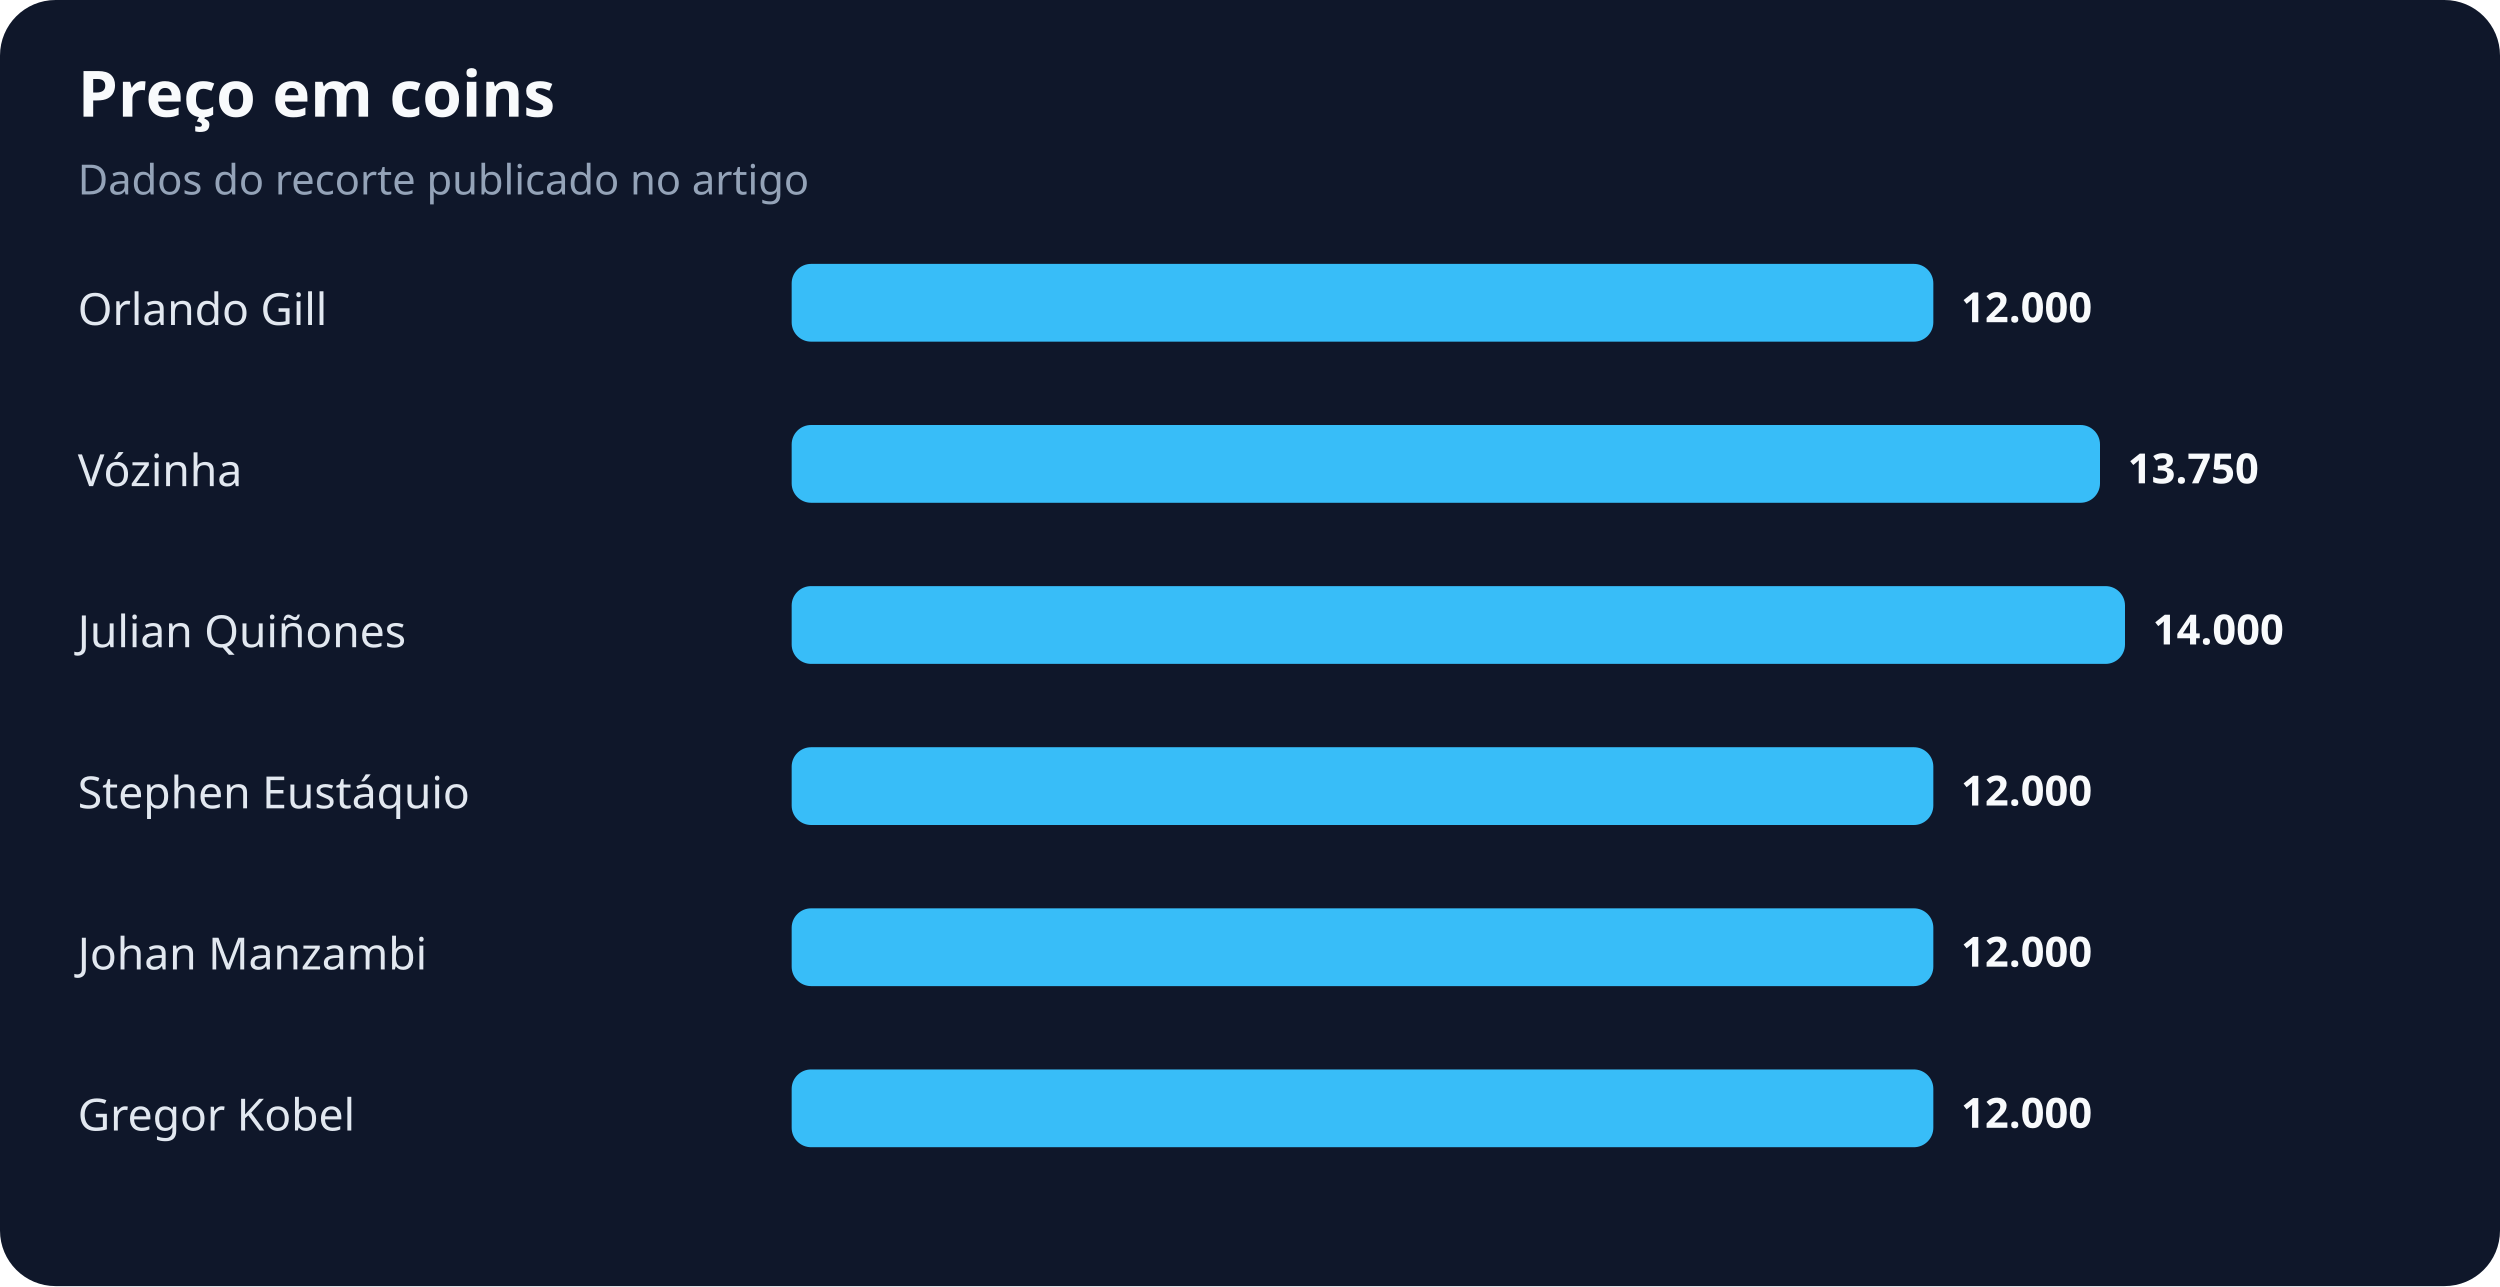
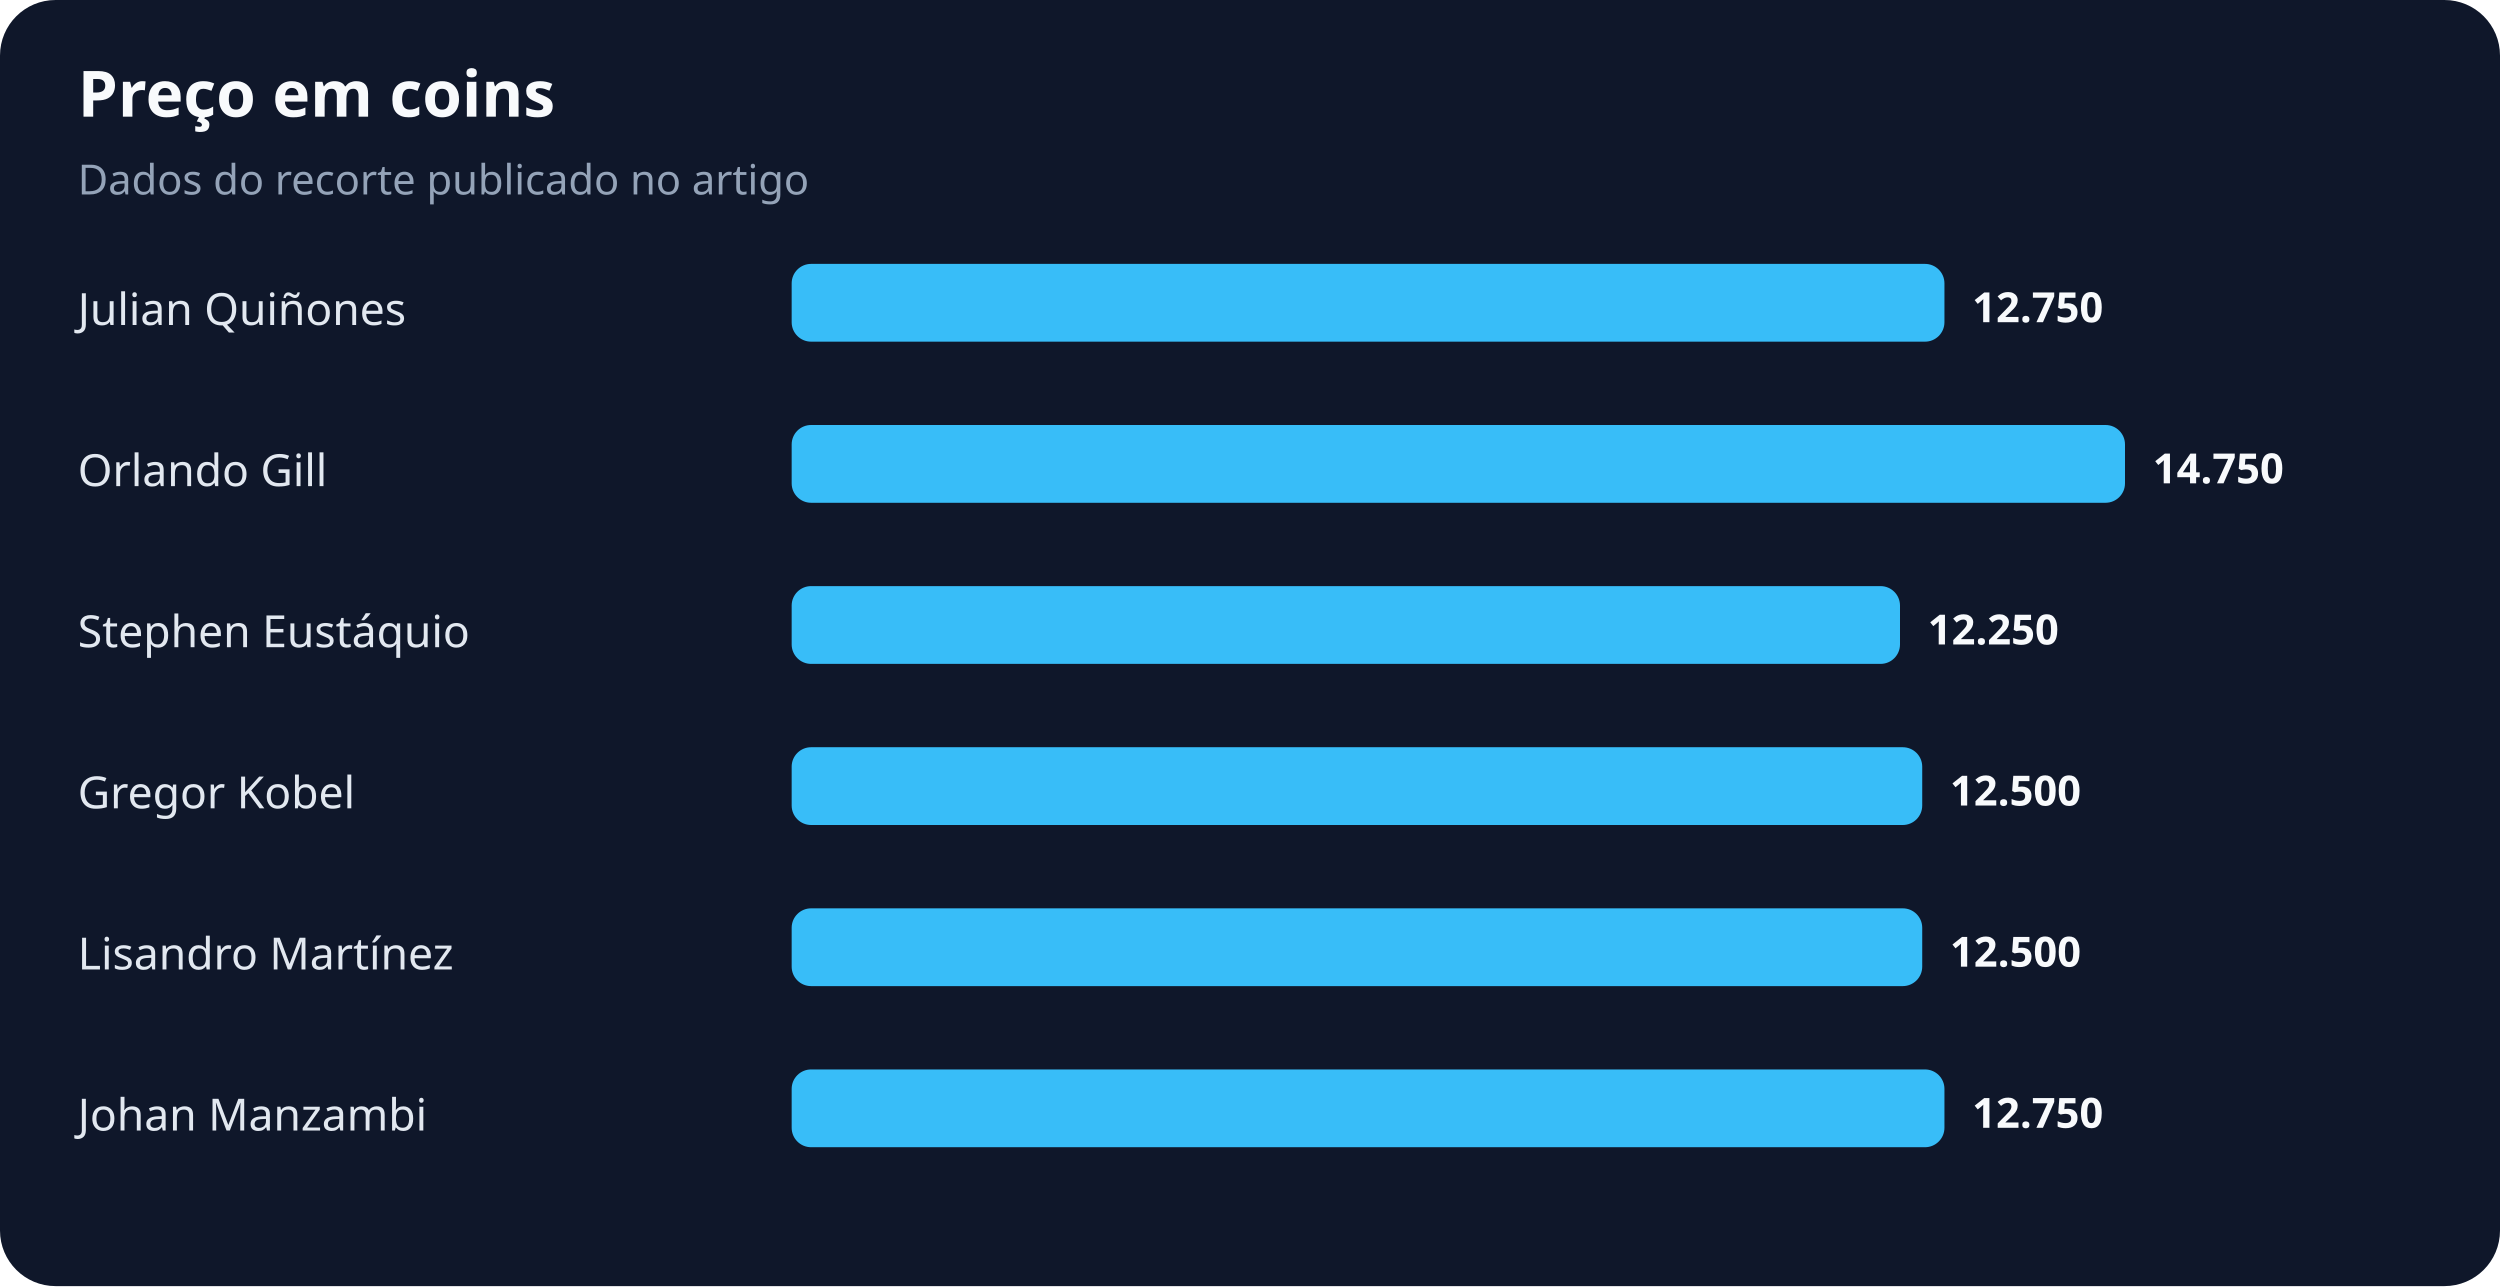
<svg xmlns="http://www.w3.org/2000/svg" width="900" height="463" viewBox="0 0 900 463" role="img" aria-labelledby="title desc">
  <rect width="100%" height="100%" rx="20" fill="#0f172a" />
  <text x="28" y="42" fill="#f8fafc" font-family="system-ui,sans-serif" font-size="23" font-weight="700">Preço em coins</text>
  <text x="28" y="70" fill="#94a3b8" font-family="system-ui,sans-serif" font-size="15">Dados do recorte publicado no artigo</text>
-   <text x="28" y="117" fill="#e2e8f0" font-family="system-ui,sans-serif" font-size="16">Orlando Gill</text>
-   <rect x="285" y="95" width="411" height="28" rx="7" fill="#38bdf8" />
-   <text x="706" y="116" fill="#f8fafc" font-family="system-ui,sans-serif" font-size="15" font-weight="700">12.000</text>
-   <text x="28" y="175" fill="#e2e8f0" font-family="system-ui,sans-serif" font-size="16">Vózinha</text>
-   <rect x="285" y="153" width="471" height="28" rx="7" fill="#38bdf8" />
-   <text x="766" y="174" fill="#f8fafc" font-family="system-ui,sans-serif" font-size="15" font-weight="700">13.750</text>
-   <text x="28" y="233" fill="#e2e8f0" font-family="system-ui,sans-serif" font-size="16">Julian Quiñones</text>
-   <rect x="285" y="211" width="480" height="28" rx="7" fill="#38bdf8" />
-   <text x="775" y="232" fill="#f8fafc" font-family="system-ui,sans-serif" font-size="15" font-weight="700">14.000</text>
-   <text x="28" y="291" fill="#e2e8f0" font-family="system-ui,sans-serif" font-size="16">Stephen Eustáquio</text>
-   <rect x="285" y="269" width="411" height="28" rx="7" fill="#38bdf8" />
-   <text x="706" y="290" fill="#f8fafc" font-family="system-ui,sans-serif" font-size="15" font-weight="700">12.000</text>
-   <text x="28" y="349" fill="#e2e8f0" font-family="system-ui,sans-serif" font-size="16">Johan Manzambi</text>
-   <rect x="285" y="327" width="411" height="28" rx="7" fill="#38bdf8" />
-   <text x="706" y="348" fill="#f8fafc" font-family="system-ui,sans-serif" font-size="15" font-weight="700">12.000</text>
-   <text x="28" y="407" fill="#e2e8f0" font-family="system-ui,sans-serif" font-size="16">Gregor Kobel</text>
-   <rect x="285" y="385" width="411" height="28" rx="7" fill="#38bdf8" />
-   <text x="706" y="406" fill="#f8fafc" font-family="system-ui,sans-serif" font-size="15" font-weight="700">12.000</text>
+   <text x="28" y="117" fill="#e2e8f0" font-family="system-ui,sans-serif" font-size="16">Julian Quiñones</text>
+   <rect x="285" y="95" width="415" height="28" rx="7" fill="#38bdf8" />
+   <text x="710" y="116" fill="#f8fafc" font-family="system-ui,sans-serif" font-size="15" font-weight="700">12.750</text>
+   <text x="28" y="175" fill="#e2e8f0" font-family="system-ui,sans-serif" font-size="16">Orlando Gill</text>
+   <rect x="285" y="153" width="480" height="28" rx="7" fill="#38bdf8" />
+   <text x="775" y="174" fill="#f8fafc" font-family="system-ui,sans-serif" font-size="15" font-weight="700">14.750</text>
+   <text x="28" y="233" fill="#e2e8f0" font-family="system-ui,sans-serif" font-size="16">Stephen Eustáquio</text>
+   <rect x="285" y="211" width="399" height="28" rx="7" fill="#38bdf8" />
+   <text x="694" y="232" fill="#f8fafc" font-family="system-ui,sans-serif" font-size="15" font-weight="700">12.250</text>
+   <text x="28" y="291" fill="#e2e8f0" font-family="system-ui,sans-serif" font-size="16">Gregor Kobel</text>
+   <rect x="285" y="269" width="407" height="28" rx="7" fill="#38bdf8" />
+   <text x="702" y="290" fill="#f8fafc" font-family="system-ui,sans-serif" font-size="15" font-weight="700">12.500</text>
+   <text x="28" y="349" fill="#e2e8f0" font-family="system-ui,sans-serif" font-size="16">Lisandro Martínez</text>
+   <rect x="285" y="327" width="407" height="28" rx="7" fill="#38bdf8" />
+   <text x="702" y="348" fill="#f8fafc" font-family="system-ui,sans-serif" font-size="15" font-weight="700">12.500</text>
+   <text x="28" y="407" fill="#e2e8f0" font-family="system-ui,sans-serif" font-size="16">Johan Manzambi</text>
+   <rect x="285" y="385" width="415" height="28" rx="7" fill="#38bdf8" />
+   <text x="710" y="406" fill="#f8fafc" font-family="system-ui,sans-serif" font-size="15" font-weight="700">12.750</text>
</svg>
